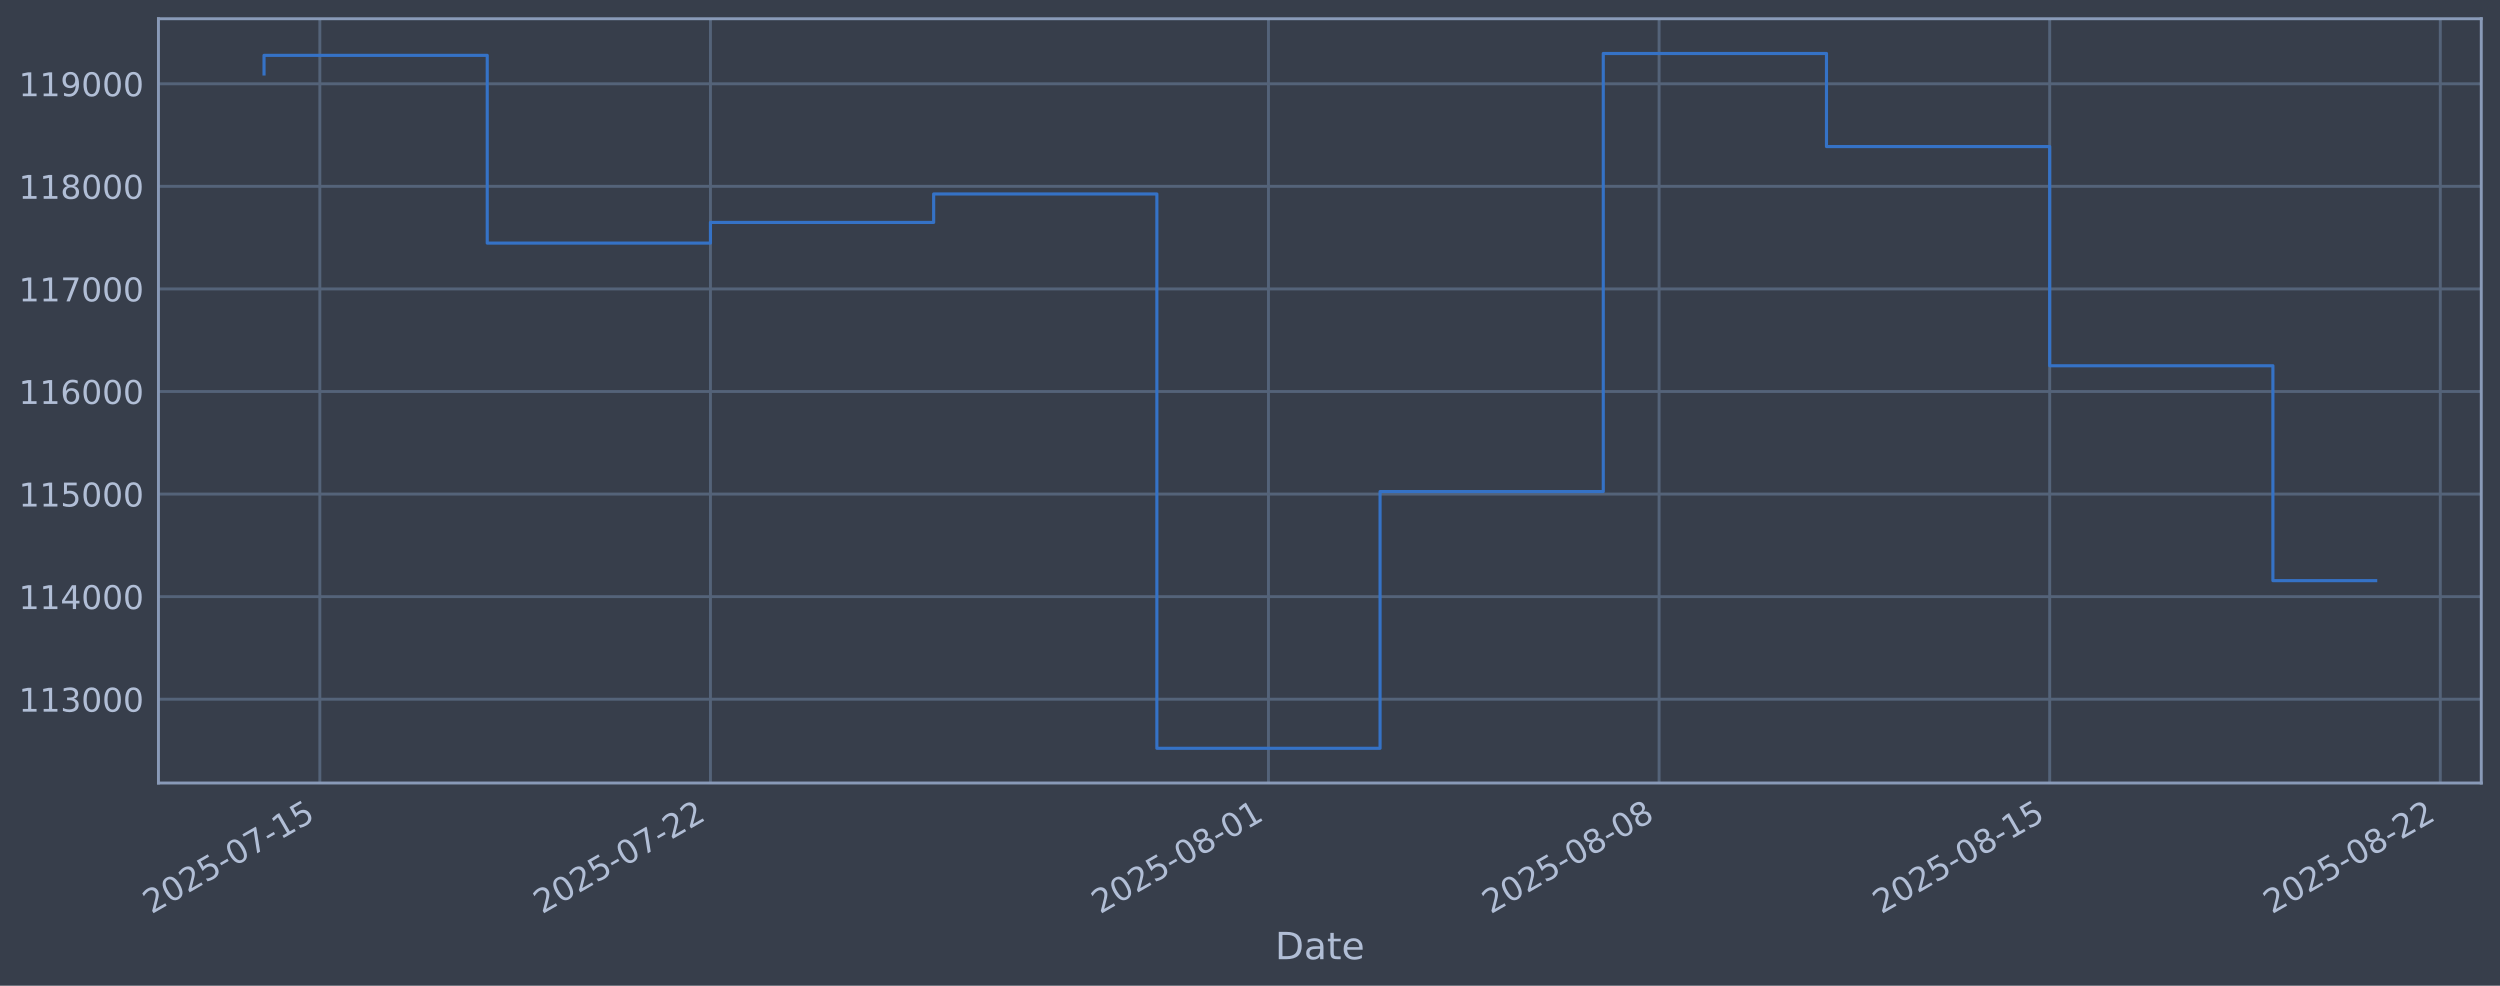
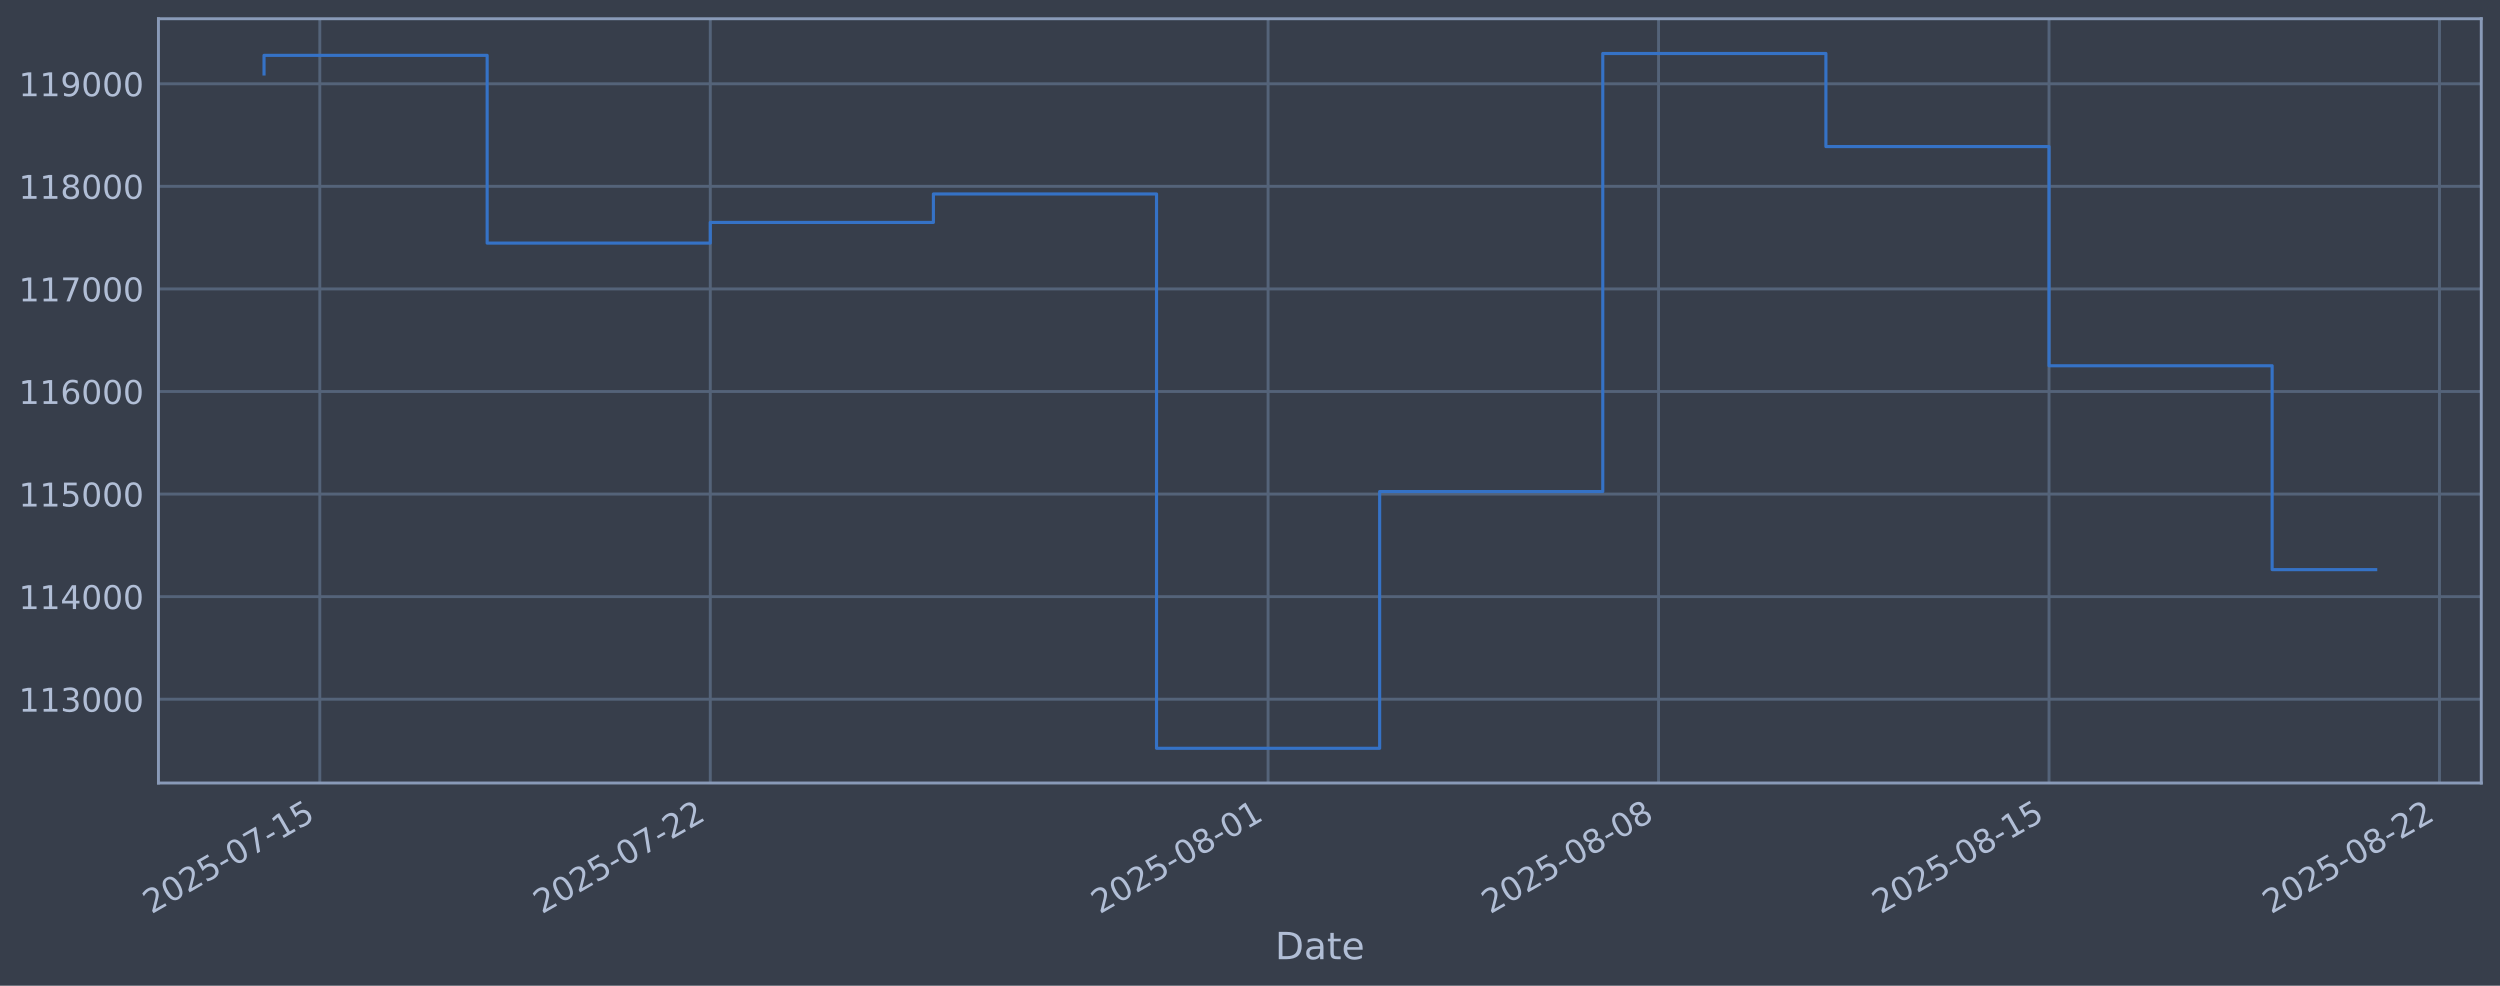
<svg xmlns="http://www.w3.org/2000/svg" xmlns:xlink="http://www.w3.org/1999/xlink" width="960.9pt" height="378.87pt" viewBox="0 0 960.9 378.87" version="1.1">
  <defs>
    <style type="text/css">*{stroke-linejoin: round; stroke-linecap: butt}</style>
  </defs>
  <g id="figure_1">
    <g id="patch_1">
      <path d="M 0 378.87  L 960.9 378.87  L 960.9 0  L 0 0  z " style="fill: #373e4b" />
    </g>
    <g id="axes_1">
      <g id="patch_2">
        <path d="M 60.901 300.96  L 953.701 300.96  L 953.701 7.2  L 60.901 7.2  z " style="fill: #373e4b" />
      </g>
      <g id="matplotlib.axis_1">
        <g id="xtick_1">
          <g id="line2d_1">
-             <path d="M 122.93 300.96  L 122.93 7.2  " clip-path="url(#p936e3ade7b)" style="fill: none; stroke: #546379; stroke-width: 1.12; stroke-linecap: square" />
+             <path d="M 122.922 300.96  L 122.922 7.2  " clip-path="url(#pb716500e5c)" style="fill: none; stroke: #546379; stroke-width: 1.12; stroke-linecap: square" />
          </g>
          <g id="line2d_2" />
          <g id="text_1">
-             <g style="fill: #b1bed6" transform="translate(58.20486 351.4642) rotate(-30) scale(0.126 -0.126)">
+             <g style="fill: #b1bed6" transform="translate(58.1968 351.4642) rotate(-30) scale(0.126 -0.126)">
              <defs>
                <path id="DejaVuSans-32" d="M 1228 531  L 3431 531  L 3431 0  L 469 0  L 469 531  Q 828 903 1448 1529  Q 2069 2156 2228 2338  Q 2531 2678 2651 2914  Q 2772 3150 2772 3378  Q 2772 3750 2511 3984  Q 2250 4219 1831 4219  Q 1534 4219 1204 4116  Q 875 4013 500 3803  L 500 4441  Q 881 4594 1212 4672  Q 1544 4750 1819 4750  Q 2544 4750 2975 4387  Q 3406 4025 3406 3419  Q 3406 3131 3298 2873  Q 3191 2616 2906 2266  Q 2828 2175 2409 1742  Q 1991 1309 1228 531  z " transform="scale(0.015625)" />
                <path id="DejaVuSans-30" d="M 2034 4250  Q 1547 4250 1301 3770  Q 1056 3291 1056 2328  Q 1056 1369 1301 889  Q 1547 409 2034 409  Q 2525 409 2770 889  Q 3016 1369 3016 2328  Q 3016 3291 2770 3770  Q 2525 4250 2034 4250  z M 2034 4750  Q 2819 4750 3233 4129  Q 3647 3509 3647 2328  Q 3647 1150 3233 529  Q 2819 -91 2034 -91  Q 1250 -91 836 529  Q 422 1150 422 2328  Q 422 3509 836 4129  Q 1250 4750 2034 4750  z " transform="scale(0.015625)" />
                <path id="DejaVuSans-35" d="M 691 4666  L 3169 4666  L 3169 4134  L 1269 4134  L 1269 2991  Q 1406 3038 1543 3061  Q 1681 3084 1819 3084  Q 2600 3084 3056 2656  Q 3513 2228 3513 1497  Q 3513 744 3044 326  Q 2575 -91 1722 -91  Q 1428 -91 1123 -41  Q 819 9 494 109  L 494 744  Q 775 591 1075 516  Q 1375 441 1709 441  Q 2250 441 2565 725  Q 2881 1009 2881 1497  Q 2881 1984 2565 2268  Q 2250 2553 1709 2553  Q 1456 2553 1204 2497  Q 953 2441 691 2322  L 691 4666  z " transform="scale(0.015625)" />
                <path id="DejaVuSans-2d" d="M 313 2009  L 1997 2009  L 1997 1497  L 313 1497  L 313 2009  z " transform="scale(0.015625)" />
                <path id="DejaVuSans-37" d="M 525 4666  L 3525 4666  L 3525 4397  L 1831 0  L 1172 0  L 2766 4134  L 525 4134  L 525 4666  z " transform="scale(0.015625)" />
                <path id="DejaVuSans-31" d="M 794 531  L 1825 531  L 1825 4091  L 703 3866  L 703 4441  L 1819 4666  L 2450 4666  L 2450 531  L 3481 531  L 3481 0  L 794 0  L 794 531  z " transform="scale(0.015625)" />
              </defs>
              <use xlink:href="#DejaVuSans-32" />
              <use xlink:href="#DejaVuSans-30" transform="translate(63.62305 0)" />
              <use xlink:href="#DejaVuSans-32" transform="translate(127.2461 0)" />
              <use xlink:href="#DejaVuSans-35" transform="translate(190.8691 0)" />
              <use xlink:href="#DejaVuSans-2d" transform="translate(254.4922 0)" />
              <use xlink:href="#DejaVuSans-30" transform="translate(290.5762 0)" />
              <use xlink:href="#DejaVuSans-37" transform="translate(354.1992 0)" />
              <use xlink:href="#DejaVuSans-2d" transform="translate(417.8223 0)" />
              <use xlink:href="#DejaVuSans-31" transform="translate(453.9062 0)" />
              <use xlink:href="#DejaVuSans-35" transform="translate(517.5293 0)" />
            </g>
          </g>
        </g>
        <g id="xtick_2">
          <g id="line2d_3">
-             <path d="M 273.067 300.96  L 273.067 7.2  " clip-path="url(#p936e3ade7b)" style="fill: none; stroke: #546379; stroke-width: 1.12; stroke-linecap: square" />
+             <path d="M 273.002 300.96  L 273.002 7.2  " clip-path="url(#pb716500e5c)" style="fill: none; stroke: #546379; stroke-width: 1.12; stroke-linecap: square" />
          </g>
          <g id="line2d_4" />
          <g id="text_2">
-             <g style="fill: #b1bed6" transform="translate(208.3413 351.4642) rotate(-30) scale(0.126 -0.126)">
+             <g style="fill: #b1bed6" transform="translate(208.2767 351.4642) rotate(-30) scale(0.126 -0.126)">
              <use xlink:href="#DejaVuSans-32" />
              <use xlink:href="#DejaVuSans-30" transform="translate(63.62305 0)" />
              <use xlink:href="#DejaVuSans-32" transform="translate(127.2461 0)" />
              <use xlink:href="#DejaVuSans-35" transform="translate(190.8691 0)" />
              <use xlink:href="#DejaVuSans-2d" transform="translate(254.4922 0)" />
              <use xlink:href="#DejaVuSans-30" transform="translate(290.5762 0)" />
              <use xlink:href="#DejaVuSans-37" transform="translate(354.1992 0)" />
              <use xlink:href="#DejaVuSans-2d" transform="translate(417.8223 0)" />
              <use xlink:href="#DejaVuSans-32" transform="translate(453.9062 0)" />
              <use xlink:href="#DejaVuSans-32" transform="translate(517.5293 0)" />
            </g>
          </g>
        </g>
        <g id="xtick_3">
          <g id="line2d_5">
-             <path d="M 487.547 300.96  L 487.547 7.2  " clip-path="url(#p936e3ade7b)" style="fill: none; stroke: #546379; stroke-width: 1.12; stroke-linecap: square" />
+             <path d="M 487.402 300.96  L 487.402 7.2  " clip-path="url(#pb716500e5c)" style="fill: none; stroke: #546379; stroke-width: 1.12; stroke-linecap: square" />
          </g>
          <g id="line2d_6" />
          <g id="text_3">
-             <g style="fill: #b1bed6" transform="translate(422.8218 351.4642) rotate(-30) scale(0.126 -0.126)">
+             <g style="fill: #b1bed6" transform="translate(422.6767 351.4642) rotate(-30) scale(0.126 -0.126)">
              <defs>
                <path id="DejaVuSans-38" d="M 2034 2216  Q 1584 2216 1326 1975  Q 1069 1734 1069 1313  Q 1069 891 1326 650  Q 1584 409 2034 409  Q 2484 409 2743 651  Q 3003 894 3003 1313  Q 3003 1734 2745 1975  Q 2488 2216 2034 2216  z M 1403 2484  Q 997 2584 770 2862  Q 544 3141 544 3541  Q 544 4100 942 4425  Q 1341 4750 2034 4750  Q 2731 4750 3128 4425  Q 3525 4100 3525 3541  Q 3525 3141 3298 2862  Q 3072 2584 2669 2484  Q 3125 2378 3379 2068  Q 3634 1759 3634 1313  Q 3634 634 3220 271  Q 2806 -91 2034 -91  Q 1263 -91 848 271  Q 434 634 434 1313  Q 434 1759 690 2068  Q 947 2378 1403 2484  z M 1172 3481  Q 1172 3119 1398 2916  Q 1625 2713 2034 2713  Q 2441 2713 2670 2916  Q 2900 3119 2900 3481  Q 2900 3844 2670 4047  Q 2441 4250 2034 4250  Q 1625 4250 1398 4047  Q 1172 3844 1172 3481  z " transform="scale(0.015625)" />
              </defs>
              <use xlink:href="#DejaVuSans-32" />
              <use xlink:href="#DejaVuSans-30" transform="translate(63.62305 0)" />
              <use xlink:href="#DejaVuSans-32" transform="translate(127.2461 0)" />
              <use xlink:href="#DejaVuSans-35" transform="translate(190.8691 0)" />
              <use xlink:href="#DejaVuSans-2d" transform="translate(254.4922 0)" />
              <use xlink:href="#DejaVuSans-30" transform="translate(290.5762 0)" />
              <use xlink:href="#DejaVuSans-38" transform="translate(354.1992 0)" />
              <use xlink:href="#DejaVuSans-2d" transform="translate(417.8223 0)" />
              <use xlink:href="#DejaVuSans-30" transform="translate(453.9062 0)" />
              <use xlink:href="#DejaVuSans-31" transform="translate(517.5293 0)" />
            </g>
          </g>
        </g>
        <g id="xtick_4">
          <g id="line2d_7">
-             <path d="M 637.684 300.96  L 637.684 7.2  " clip-path="url(#p936e3ade7b)" style="fill: none; stroke: #546379; stroke-width: 1.12; stroke-linecap: square" />
+             <path d="M 637.482 300.96  L 637.482 7.2  " clip-path="url(#pb716500e5c)" style="fill: none; stroke: #546379; stroke-width: 1.12; stroke-linecap: square" />
          </g>
          <g id="line2d_8" />
          <g id="text_4">
-             <g style="fill: #b1bed6" transform="translate(572.9582 351.4642) rotate(-30) scale(0.126 -0.126)">
+             <g style="fill: #b1bed6" transform="translate(572.7566 351.4642) rotate(-30) scale(0.126 -0.126)">
              <use xlink:href="#DejaVuSans-32" />
              <use xlink:href="#DejaVuSans-30" transform="translate(63.62305 0)" />
              <use xlink:href="#DejaVuSans-32" transform="translate(127.2461 0)" />
              <use xlink:href="#DejaVuSans-35" transform="translate(190.8691 0)" />
              <use xlink:href="#DejaVuSans-2d" transform="translate(254.4922 0)" />
              <use xlink:href="#DejaVuSans-30" transform="translate(290.5762 0)" />
              <use xlink:href="#DejaVuSans-38" transform="translate(354.1992 0)" />
              <use xlink:href="#DejaVuSans-2d" transform="translate(417.8223 0)" />
              <use xlink:href="#DejaVuSans-30" transform="translate(453.9062 0)" />
              <use xlink:href="#DejaVuSans-38" transform="translate(517.5293 0)" />
            </g>
          </g>
        </g>
        <g id="xtick_5">
          <g id="line2d_9">
-             <path d="M 787.82 300.96  L 787.82 7.2  " clip-path="url(#p936e3ade7b)" style="fill: none; stroke: #546379; stroke-width: 1.12; stroke-linecap: square" />
+             <path d="M 787.562 300.96  L 787.562 7.2  " clip-path="url(#pb716500e5c)" style="fill: none; stroke: #546379; stroke-width: 1.12; stroke-linecap: square" />
          </g>
          <g id="line2d_10" />
          <g id="text_5">
-             <g style="fill: #b1bed6" transform="translate(723.0946 351.4642) rotate(-30) scale(0.126 -0.126)">
+             <g style="fill: #b1bed6" transform="translate(722.8365 351.4642) rotate(-30) scale(0.126 -0.126)">
              <use xlink:href="#DejaVuSans-32" />
              <use xlink:href="#DejaVuSans-30" transform="translate(63.62305 0)" />
              <use xlink:href="#DejaVuSans-32" transform="translate(127.2461 0)" />
              <use xlink:href="#DejaVuSans-35" transform="translate(190.8691 0)" />
              <use xlink:href="#DejaVuSans-2d" transform="translate(254.4922 0)" />
              <use xlink:href="#DejaVuSans-30" transform="translate(290.5762 0)" />
              <use xlink:href="#DejaVuSans-38" transform="translate(354.1992 0)" />
              <use xlink:href="#DejaVuSans-2d" transform="translate(417.8223 0)" />
              <use xlink:href="#DejaVuSans-31" transform="translate(453.9062 0)" />
              <use xlink:href="#DejaVuSans-35" transform="translate(517.5293 0)" />
            </g>
          </g>
        </g>
        <g id="xtick_6">
          <g id="line2d_11">
-             <path d="M 937.956 300.96  L 937.956 7.2  " clip-path="url(#p936e3ade7b)" style="fill: none; stroke: #546379; stroke-width: 1.12; stroke-linecap: square" />
+             <path d="M 937.642 300.96  L 937.642 7.2  " clip-path="url(#pb716500e5c)" style="fill: none; stroke: #546379; stroke-width: 1.12; stroke-linecap: square" />
          </g>
          <g id="line2d_12" />
          <g id="text_6">
-             <g style="fill: #b1bed6" transform="translate(873.231 351.4642) rotate(-30) scale(0.126 -0.126)">
+             <g style="fill: #b1bed6" transform="translate(872.9165 351.4642) rotate(-30) scale(0.126 -0.126)">
              <use xlink:href="#DejaVuSans-32" />
              <use xlink:href="#DejaVuSans-30" transform="translate(63.62305 0)" />
              <use xlink:href="#DejaVuSans-32" transform="translate(127.2461 0)" />
              <use xlink:href="#DejaVuSans-35" transform="translate(190.8691 0)" />
              <use xlink:href="#DejaVuSans-2d" transform="translate(254.4922 0)" />
              <use xlink:href="#DejaVuSans-30" transform="translate(290.5762 0)" />
              <use xlink:href="#DejaVuSans-38" transform="translate(354.1992 0)" />
              <use xlink:href="#DejaVuSans-2d" transform="translate(417.8223 0)" />
              <use xlink:href="#DejaVuSans-32" transform="translate(453.9062 0)" />
              <use xlink:href="#DejaVuSans-32" transform="translate(517.5293 0)" />
            </g>
          </g>
        </g>
        <g id="text_7">
          <g style="fill: #b1bed6" transform="translate(490.0914 368.6753) scale(0.144 -0.144)">
            <defs>
              <path id="DejaVuSans-44" d="M 1259 4147  L 1259 519  L 2022 519  Q 2988 519 3436 956  Q 3884 1394 3884 2338  Q 3884 3275 3436 3711  Q 2988 4147 2022 4147  L 1259 4147  z M 628 4666  L 1925 4666  Q 3281 4666 3915 4102  Q 4550 3538 4550 2338  Q 4550 1131 3912 565  Q 3275 0 1925 0  L 628 0  L 628 4666  z " transform="scale(0.015625)" />
              <path id="DejaVuSans-61" d="M 2194 1759  Q 1497 1759 1228 1600  Q 959 1441 959 1056  Q 959 750 1161 570  Q 1363 391 1709 391  Q 2188 391 2477 730  Q 2766 1069 2766 1631  L 2766 1759  L 2194 1759  z M 3341 1997  L 3341 0  L 2766 0  L 2766 531  Q 2569 213 2275 61  Q 1981 -91 1556 -91  Q 1019 -91 701 211  Q 384 513 384 1019  Q 384 1609 779 1909  Q 1175 2209 1959 2209  L 2766 2209  L 2766 2266  Q 2766 2663 2505 2880  Q 2244 3097 1772 3097  Q 1472 3097 1187 3025  Q 903 2953 641 2809  L 641 3341  Q 956 3463 1253 3523  Q 1550 3584 1831 3584  Q 2591 3584 2966 3190  Q 3341 2797 3341 1997  z " transform="scale(0.015625)" />
              <path id="DejaVuSans-74" d="M 1172 4494  L 1172 3500  L 2356 3500  L 2356 3053  L 1172 3053  L 1172 1153  Q 1172 725 1289 603  Q 1406 481 1766 481  L 2356 481  L 2356 0  L 1766 0  Q 1100 0 847 248  Q 594 497 594 1153  L 594 3053  L 172 3053  L 172 3500  L 594 3500  L 594 4494  L 1172 4494  z " transform="scale(0.015625)" />
              <path id="DejaVuSans-65" d="M 3597 1894  L 3597 1613  L 953 1613  Q 991 1019 1311 708  Q 1631 397 2203 397  Q 2534 397 2845 478  Q 3156 559 3463 722  L 3463 178  Q 3153 47 2828 -22  Q 2503 -91 2169 -91  Q 1331 -91 842 396  Q 353 884 353 1716  Q 353 2575 817 3079  Q 1281 3584 2069 3584  Q 2775 3584 3186 3129  Q 3597 2675 3597 1894  z M 3022 2063  Q 3016 2534 2758 2815  Q 2500 3097 2075 3097  Q 1594 3097 1305 2825  Q 1016 2553 972 2059  L 3022 2063  z " transform="scale(0.015625)" />
            </defs>
            <use xlink:href="#DejaVuSans-44" />
            <use xlink:href="#DejaVuSans-61" transform="translate(77.00195 0)" />
            <use xlink:href="#DejaVuSans-74" transform="translate(138.2812 0)" />
            <use xlink:href="#DejaVuSans-65" transform="translate(177.4902 0)" />
          </g>
        </g>
      </g>
      <g id="matplotlib.axis_2">
        <g id="ytick_1">
          <g id="line2d_13">
-             <path d="M 60.901 268.75  L 953.701 268.75  " clip-path="url(#p936e3ade7b)" style="fill: none; stroke: #546379; stroke-width: 1.12; stroke-linecap: square" />
+             <path d="M 60.901 268.75  L 953.701 268.75  " clip-path="url(#pb716500e5c)" style="fill: none; stroke: #546379; stroke-width: 1.12; stroke-linecap: square" />
          </g>
          <g id="line2d_14" />
          <g id="text_8">
            <g style="fill: #b1bed6" transform="translate(7.2 273.5373) scale(0.126 -0.126)">
              <defs>
                <path id="DejaVuSans-33" d="M 2597 2516  Q 3050 2419 3304 2112  Q 3559 1806 3559 1356  Q 3559 666 3084 287  Q 2609 -91 1734 -91  Q 1441 -91 1130 -33  Q 819 25 488 141  L 488 750  Q 750 597 1062 519  Q 1375 441 1716 441  Q 2309 441 2620 675  Q 2931 909 2931 1356  Q 2931 1769 2642 2001  Q 2353 2234 1838 2234  L 1294 2234  L 1294 2753  L 1863 2753  Q 2328 2753 2575 2939  Q 2822 3125 2822 3475  Q 2822 3834 2567 4026  Q 2313 4219 1838 4219  Q 1578 4219 1281 4162  Q 984 4106 628 3988  L 628 4550  Q 988 4650 1302 4700  Q 1616 4750 1894 4750  Q 2613 4750 3031 4423  Q 3450 4097 3450 3541  Q 3450 3153 3228 2886  Q 3006 2619 2597 2516  z " transform="scale(0.015625)" />
              </defs>
              <use xlink:href="#DejaVuSans-31" />
              <use xlink:href="#DejaVuSans-31" transform="translate(63.62305 0)" />
              <use xlink:href="#DejaVuSans-33" transform="translate(127.2461 0)" />
              <use xlink:href="#DejaVuSans-30" transform="translate(190.8691 0)" />
              <use xlink:href="#DejaVuSans-30" transform="translate(254.4922 0)" />
              <use xlink:href="#DejaVuSans-30" transform="translate(318.1152 0)" />
            </g>
          </g>
        </g>
        <g id="ytick_2">
          <g id="line2d_15">
-             <path d="M 60.901 229.325  L 953.701 229.325  " clip-path="url(#p936e3ade7b)" style="fill: none; stroke: #546379; stroke-width: 1.12; stroke-linecap: square" />
+             <path d="M 60.901 229.325  L 953.701 229.325  " clip-path="url(#pb716500e5c)" style="fill: none; stroke: #546379; stroke-width: 1.12; stroke-linecap: square" />
          </g>
          <g id="line2d_16" />
          <g id="text_9">
            <g style="fill: #b1bed6" transform="translate(7.2 234.1122) scale(0.126 -0.126)">
              <defs>
                <path id="DejaVuSans-34" d="M 2419 4116  L 825 1625  L 2419 1625  L 2419 4116  z M 2253 4666  L 3047 4666  L 3047 1625  L 3713 1625  L 3713 1100  L 3047 1100  L 3047 0  L 2419 0  L 2419 1100  L 313 1100  L 313 1709  L 2253 4666  z " transform="scale(0.015625)" />
              </defs>
              <use xlink:href="#DejaVuSans-31" />
              <use xlink:href="#DejaVuSans-31" transform="translate(63.62305 0)" />
              <use xlink:href="#DejaVuSans-34" transform="translate(127.2461 0)" />
              <use xlink:href="#DejaVuSans-30" transform="translate(190.8691 0)" />
              <use xlink:href="#DejaVuSans-30" transform="translate(254.4922 0)" />
              <use xlink:href="#DejaVuSans-30" transform="translate(318.1152 0)" />
            </g>
          </g>
        </g>
        <g id="ytick_3">
          <g id="line2d_17">
-             <path d="M 60.901 189.9  L 953.701 189.9  " clip-path="url(#p936e3ade7b)" style="fill: none; stroke: #546379; stroke-width: 1.12; stroke-linecap: square" />
+             <path d="M 60.901 189.9  L 953.701 189.9  " clip-path="url(#pb716500e5c)" style="fill: none; stroke: #546379; stroke-width: 1.12; stroke-linecap: square" />
          </g>
          <g id="line2d_18" />
          <g id="text_10">
            <g style="fill: #b1bed6" transform="translate(7.2 194.6871) scale(0.126 -0.126)">
              <use xlink:href="#DejaVuSans-31" />
              <use xlink:href="#DejaVuSans-31" transform="translate(63.62305 0)" />
              <use xlink:href="#DejaVuSans-35" transform="translate(127.2461 0)" />
              <use xlink:href="#DejaVuSans-30" transform="translate(190.8691 0)" />
              <use xlink:href="#DejaVuSans-30" transform="translate(254.4922 0)" />
              <use xlink:href="#DejaVuSans-30" transform="translate(318.1152 0)" />
            </g>
          </g>
        </g>
        <g id="ytick_4">
          <g id="line2d_19">
-             <path d="M 60.901 150.475  L 953.701 150.475  " clip-path="url(#p936e3ade7b)" style="fill: none; stroke: #546379; stroke-width: 1.12; stroke-linecap: square" />
+             <path d="M 60.901 150.475  L 953.701 150.475  " clip-path="url(#pb716500e5c)" style="fill: none; stroke: #546379; stroke-width: 1.12; stroke-linecap: square" />
          </g>
          <g id="line2d_20" />
          <g id="text_11">
            <g style="fill: #b1bed6" transform="translate(7.2 155.262) scale(0.126 -0.126)">
              <defs>
                <path id="DejaVuSans-36" d="M 2113 2584  Q 1688 2584 1439 2293  Q 1191 2003 1191 1497  Q 1191 994 1439 701  Q 1688 409 2113 409  Q 2538 409 2786 701  Q 3034 994 3034 1497  Q 3034 2003 2786 2293  Q 2538 2584 2113 2584  z M 3366 4563  L 3366 3988  Q 3128 4100 2886 4159  Q 2644 4219 2406 4219  Q 1781 4219 1451 3797  Q 1122 3375 1075 2522  Q 1259 2794 1537 2939  Q 1816 3084 2150 3084  Q 2853 3084 3261 2657  Q 3669 2231 3669 1497  Q 3669 778 3244 343  Q 2819 -91 2113 -91  Q 1303 -91 875 529  Q 447 1150 447 2328  Q 447 3434 972 4092  Q 1497 4750 2381 4750  Q 2619 4750 2861 4703  Q 3103 4656 3366 4563  z " transform="scale(0.015625)" />
              </defs>
              <use xlink:href="#DejaVuSans-31" />
              <use xlink:href="#DejaVuSans-31" transform="translate(63.62305 0)" />
              <use xlink:href="#DejaVuSans-36" transform="translate(127.2461 0)" />
              <use xlink:href="#DejaVuSans-30" transform="translate(190.8691 0)" />
              <use xlink:href="#DejaVuSans-30" transform="translate(254.4922 0)" />
              <use xlink:href="#DejaVuSans-30" transform="translate(318.1152 0)" />
            </g>
          </g>
        </g>
        <g id="ytick_5">
          <g id="line2d_21">
-             <path d="M 60.901 111.05  L 953.701 111.05  " clip-path="url(#p936e3ade7b)" style="fill: none; stroke: #546379; stroke-width: 1.12; stroke-linecap: square" />
+             <path d="M 60.901 111.05  L 953.701 111.05  " clip-path="url(#pb716500e5c)" style="fill: none; stroke: #546379; stroke-width: 1.12; stroke-linecap: square" />
          </g>
          <g id="line2d_22" />
          <g id="text_12">
            <g style="fill: #b1bed6" transform="translate(7.2 115.8369) scale(0.126 -0.126)">
              <use xlink:href="#DejaVuSans-31" />
              <use xlink:href="#DejaVuSans-31" transform="translate(63.62305 0)" />
              <use xlink:href="#DejaVuSans-37" transform="translate(127.2461 0)" />
              <use xlink:href="#DejaVuSans-30" transform="translate(190.8691 0)" />
              <use xlink:href="#DejaVuSans-30" transform="translate(254.4922 0)" />
              <use xlink:href="#DejaVuSans-30" transform="translate(318.1152 0)" />
            </g>
          </g>
        </g>
        <g id="ytick_6">
          <g id="line2d_23">
-             <path d="M 60.901 71.625  L 953.701 71.625  " clip-path="url(#p936e3ade7b)" style="fill: none; stroke: #546379; stroke-width: 1.12; stroke-linecap: square" />
+             <path d="M 60.901 71.625  L 953.701 71.625  " clip-path="url(#pb716500e5c)" style="fill: none; stroke: #546379; stroke-width: 1.12; stroke-linecap: square" />
          </g>
          <g id="line2d_24" />
          <g id="text_13">
            <g style="fill: #b1bed6" transform="translate(7.2 76.4118) scale(0.126 -0.126)">
              <use xlink:href="#DejaVuSans-31" />
              <use xlink:href="#DejaVuSans-31" transform="translate(63.62305 0)" />
              <use xlink:href="#DejaVuSans-38" transform="translate(127.2461 0)" />
              <use xlink:href="#DejaVuSans-30" transform="translate(190.8691 0)" />
              <use xlink:href="#DejaVuSans-30" transform="translate(254.4922 0)" />
              <use xlink:href="#DejaVuSans-30" transform="translate(318.1152 0)" />
            </g>
          </g>
        </g>
        <g id="ytick_7">
          <g id="line2d_25">
-             <path d="M 60.901 32.2  L 953.701 32.2  " clip-path="url(#p936e3ade7b)" style="fill: none; stroke: #546379; stroke-width: 1.12; stroke-linecap: square" />
+             <path d="M 60.901 32.2  L 953.701 32.2  " clip-path="url(#pb716500e5c)" style="fill: none; stroke: #546379; stroke-width: 1.12; stroke-linecap: square" />
          </g>
          <g id="line2d_26" />
          <g id="text_14">
            <g style="fill: #b1bed6" transform="translate(7.2 36.9867) scale(0.126 -0.126)">
              <defs>
                <path id="DejaVuSans-39" d="M 703 97  L 703 672  Q 941 559 1184 500  Q 1428 441 1663 441  Q 2288 441 2617 861  Q 2947 1281 2994 2138  Q 2813 1869 2534 1725  Q 2256 1581 1919 1581  Q 1219 1581 811 2004  Q 403 2428 403 3163  Q 403 3881 828 4315  Q 1253 4750 1959 4750  Q 2769 4750 3195 4129  Q 3622 3509 3622 2328  Q 3622 1225 3098 567  Q 2575 -91 1691 -91  Q 1453 -91 1209 -44  Q 966 3 703 97  z M 1959 2075  Q 2384 2075 2632 2365  Q 2881 2656 2881 3163  Q 2881 3666 2632 3958  Q 2384 4250 1959 4250  Q 1534 4250 1286 3958  Q 1038 3666 1038 3163  Q 1038 2656 1286 2365  Q 1534 2075 1959 2075  z " transform="scale(0.015625)" />
              </defs>
              <use xlink:href="#DejaVuSans-31" />
              <use xlink:href="#DejaVuSans-31" transform="translate(63.62305 0)" />
              <use xlink:href="#DejaVuSans-39" transform="translate(127.2461 0)" />
              <use xlink:href="#DejaVuSans-30" transform="translate(190.8691 0)" />
              <use xlink:href="#DejaVuSans-30" transform="translate(254.4922 0)" />
              <use xlink:href="#DejaVuSans-30" transform="translate(318.1152 0)" />
            </g>
          </g>
        </g>
      </g>
      <g id="line2d_27">
-         <path d="M 101.482 28.439  L 101.482 21.285  L 187.275 21.285  L 187.275 93.435  L 273.067 93.435  L 273.067 85.489  L 358.859 85.489  L 358.859 74.56  L 444.651 74.56  L 444.651 287.607  L 530.443 287.607  L 530.443 188.936  L 616.236 188.936  L 616.236 20.553  L 702.028 20.553  L 702.028 56.332  L 787.82 56.332  L 787.82 140.575  L 873.612 140.575  L 873.612 223.172  L 913.119 223.172  " clip-path="url(#p936e3ade7b)" style="fill: none; stroke: #3572c6; stroke-width: 1.2; stroke-linecap: square" />
+         <path d="M 101.482 28.439  L 101.482 21.285  L 187.242 21.285  L 187.242 93.435  L 273.002 93.435  L 273.002 85.489  L 358.762 85.489  L 358.762 74.56  L 444.522 74.56  L 444.522 287.607  L 530.282 287.607  L 530.282 188.936  L 616.042 188.936  L 616.042 20.553  L 701.802 20.553  L 701.802 56.332  L 787.562 56.332  L 787.562 140.575  L 873.322 140.575  L 873.322 218.935  L 913.119 218.935  " clip-path="url(#pb716500e5c)" style="fill: none; stroke: #3572c6; stroke-width: 1.2; stroke-linecap: square" />
      </g>
      <g id="patch_3">
        <path d="M 60.901 300.96  L 60.901 7.2  " style="fill: none; stroke: #899ab8; stroke-width: 1.12; stroke-linejoin: miter; stroke-linecap: square" />
      </g>
      <g id="patch_4">
        <path d="M 953.701 300.96  L 953.701 7.2  " style="fill: none; stroke: #899ab8; stroke-width: 1.12; stroke-linejoin: miter; stroke-linecap: square" />
      </g>
      <g id="patch_5">
        <path d="M 60.901 300.96  L 953.701 300.96  " style="fill: none; stroke: #899ab8; stroke-width: 1.12; stroke-linejoin: miter; stroke-linecap: square" />
      </g>
      <g id="patch_6">
        <path d="M 60.901 7.2  L 953.701 7.2  " style="fill: none; stroke: #899ab8; stroke-width: 1.12; stroke-linejoin: miter; stroke-linecap: square" />
      </g>
    </g>
  </g>
  <defs>
-     <clipPath id="p936e3ade7b">
+     <clipPath id="pb716500e5c">
      <rect x="60.901" y="7.2" width="892.8" height="293.76" />
    </clipPath>
  </defs>
</svg>
